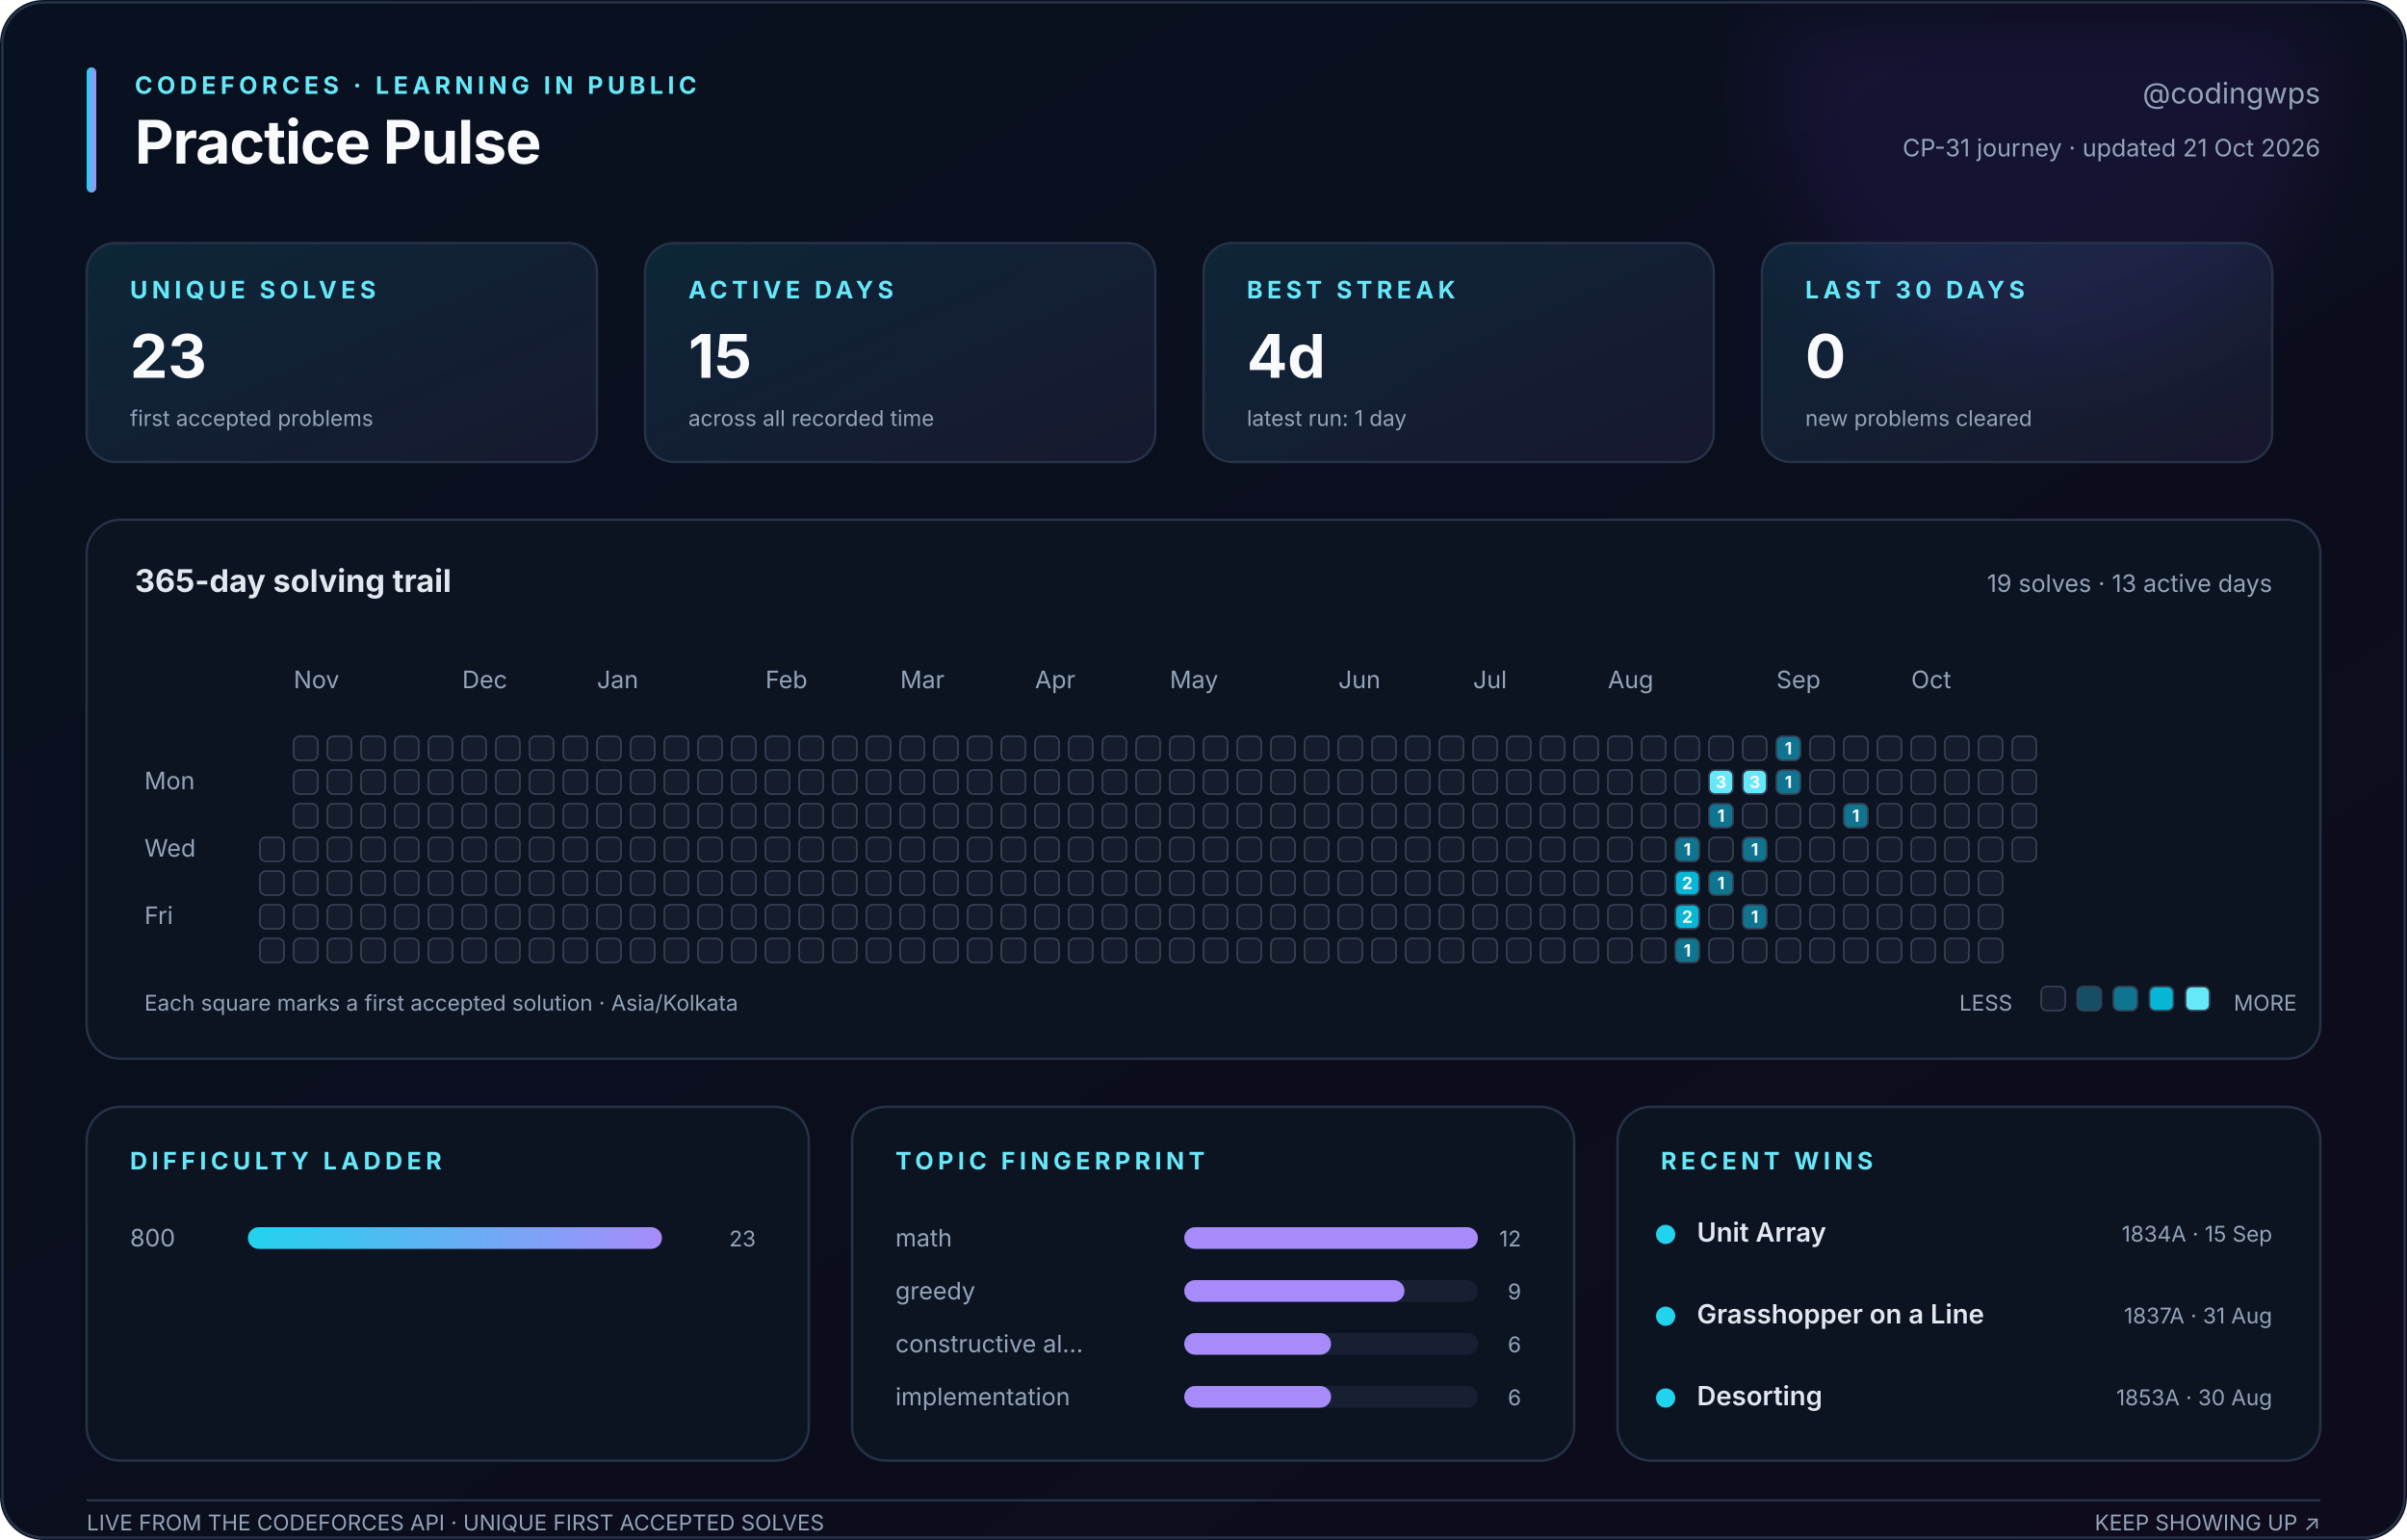
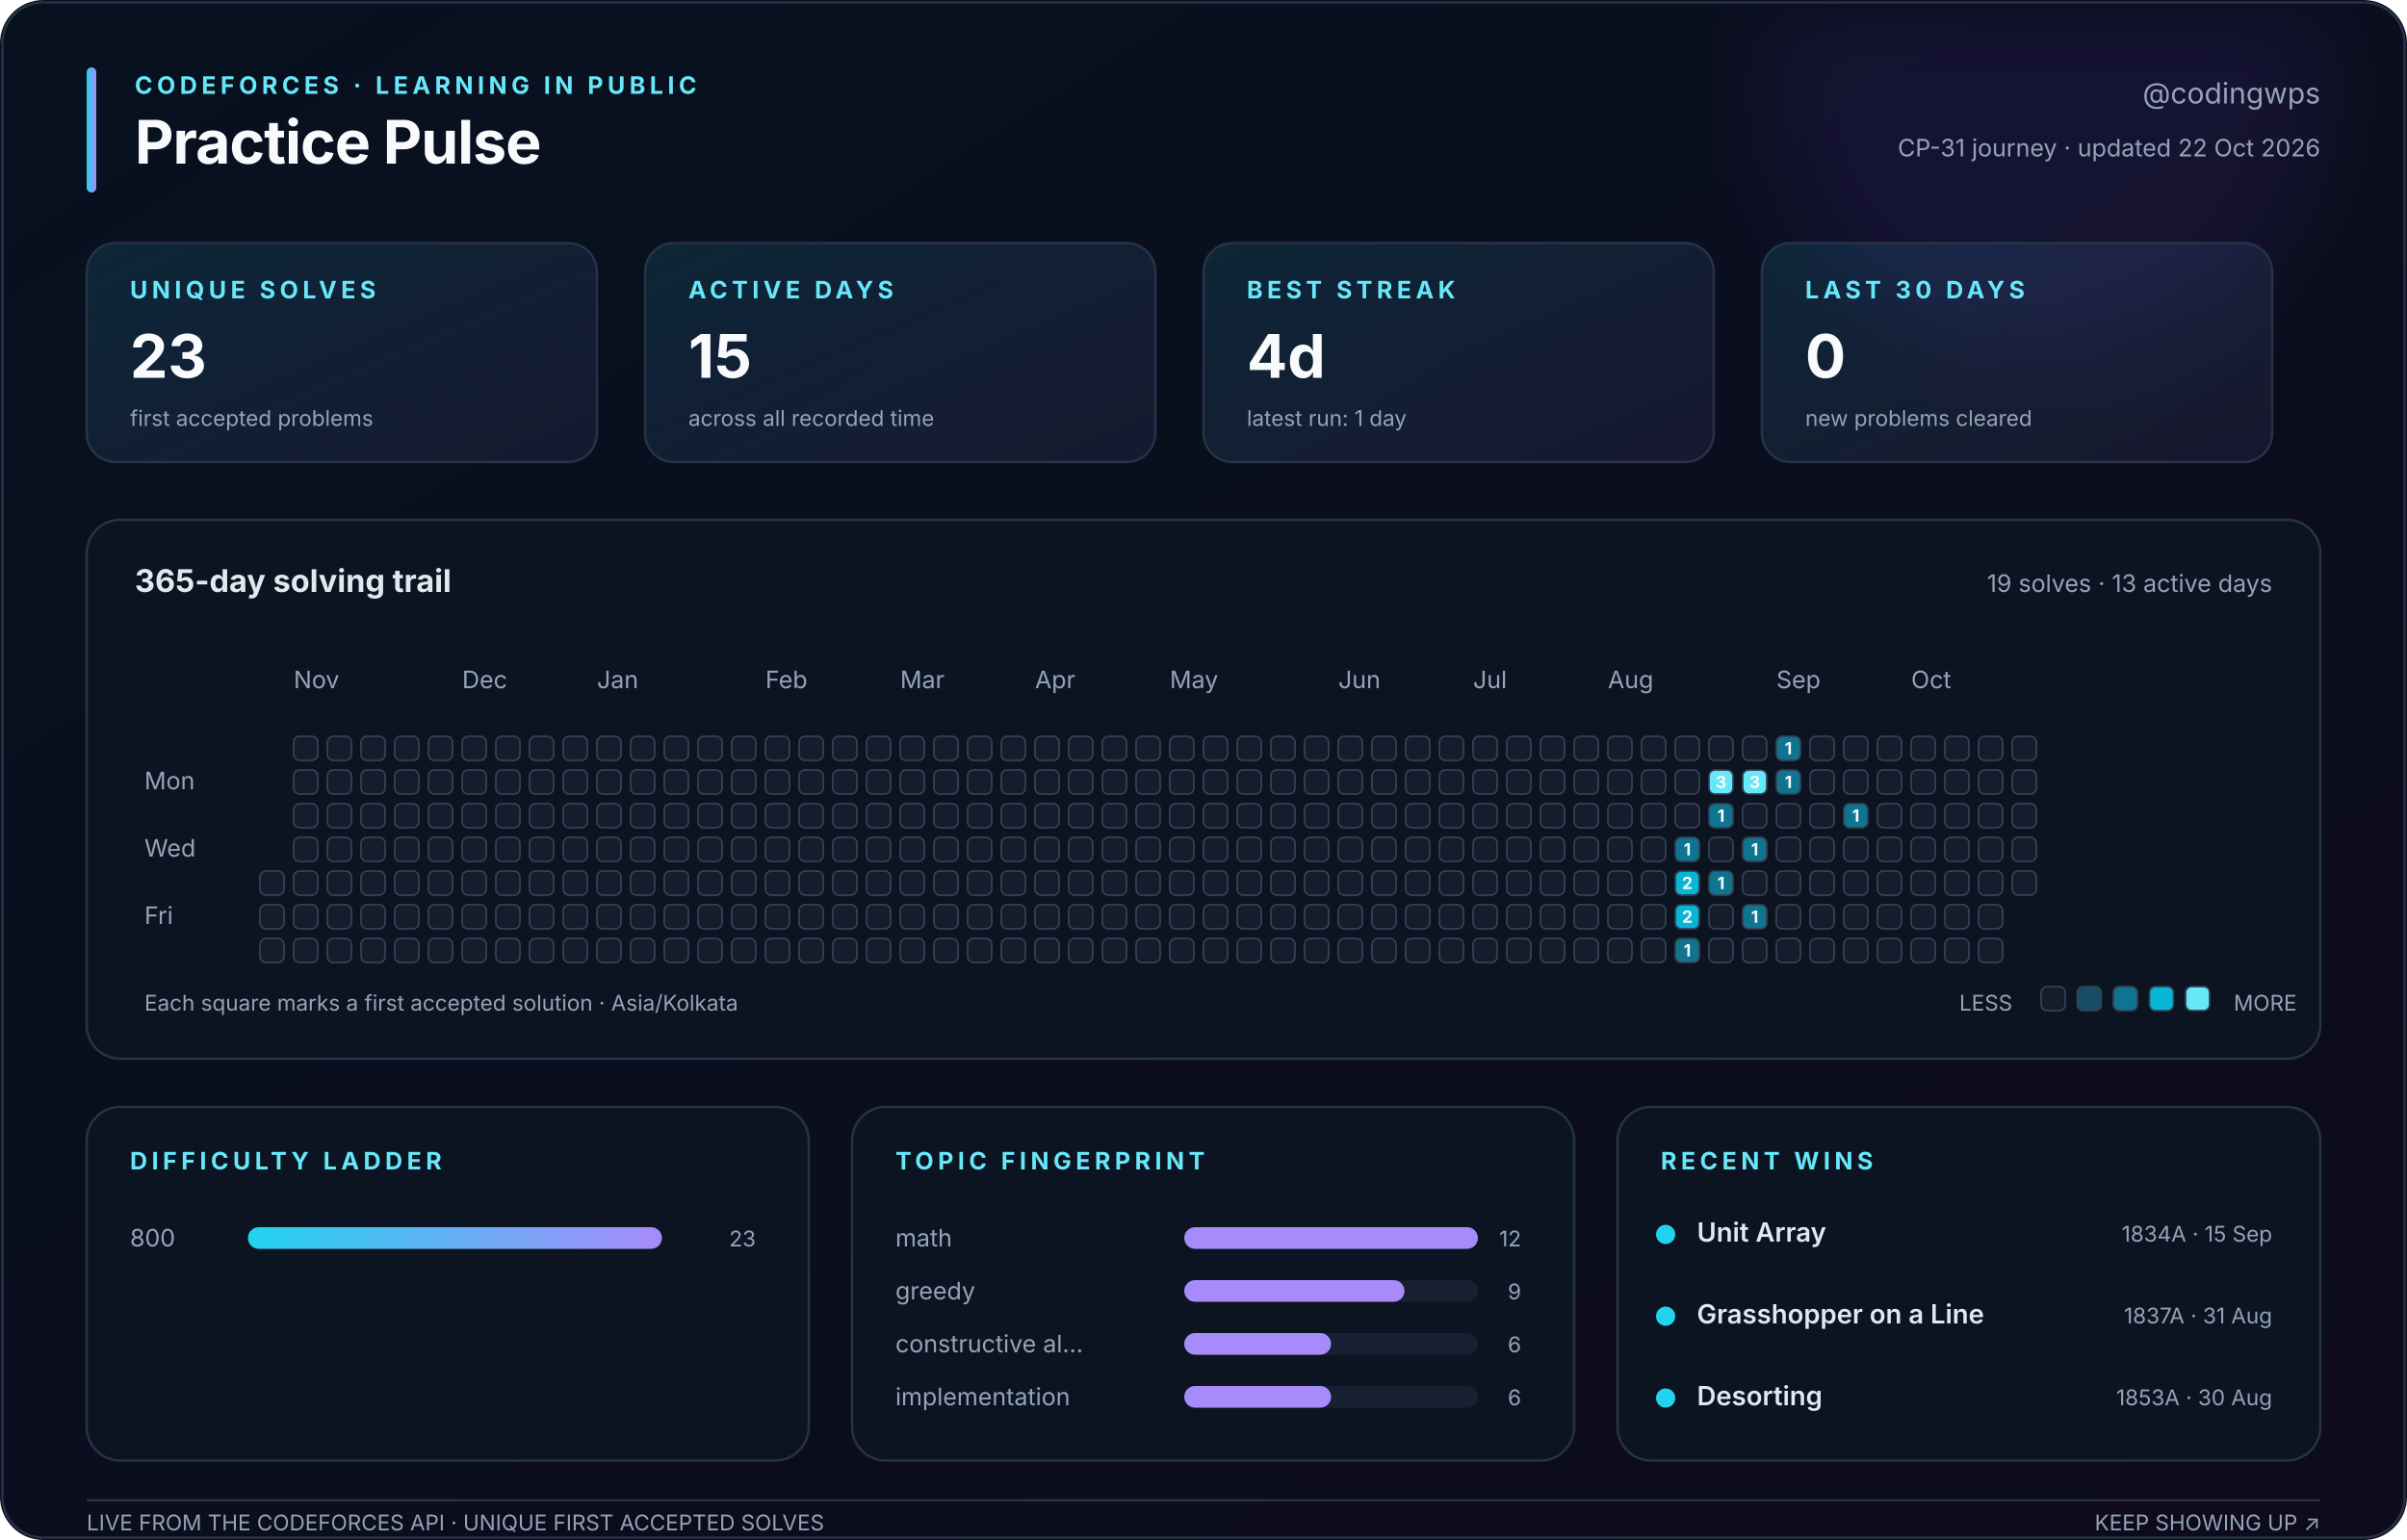
<svg xmlns="http://www.w3.org/2000/svg" width="1000" height="640" viewBox="0 0 1000 640" role="img" aria-labelledby="title description">
  <defs>
    <linearGradient id="canvas" x1="0" y1="0" x2="1" y2="1">
      <stop stop-color="#08111f" />
      <stop offset="1" stop-color="#0d0b1c" />
    </linearGradient>
    <linearGradient id="accent" x1="0" y1="0" x2="1" y2="0">
      <stop stop-color="#22d3ee" />
      <stop offset="1" stop-color="#a78bfa" />
    </linearGradient>
    <linearGradient id="soft" x1="0" y1="0" x2="1" y2="1">
      <stop stop-color="#22d3ee" stop-opacity=".12" />
      <stop offset="1" stop-color="#a78bfa" stop-opacity=".08" />
    </linearGradient>
    <filter id="glow">
      <feGaussianBlur stdDeviation="18" />
    </filter>
  </defs>
  <style>
    text { font-family: Inter, ui-sans-serif, -apple-system, BlinkMacSystemFont, 'Segoe UI', sans-serif; fill: #94a3b8; }
    .title { fill: #f8fafc; font-size: 25px; font-weight: 750; letter-spacing: -.4px; }
    .eyebrow { fill: #67e8f9; font-size: 10px; font-weight: 700; letter-spacing: 1.8px; }
    .subtitle { font-size: 12px; } .label { font-size: 10px; } .tiny { font-size: 9px; }
    .value { fill: #f8fafc; font-size: 25px; font-weight: 750; }
    .section { fill: #e2e8f0; font-size: 13px; font-weight: 650; }
    .strong { fill: #e2e8f0; font-size: 11px; font-weight: 600; }
    .panel { fill: #0c1422; stroke: #263247; stroke-width: 1; }
    .card { fill: url(#soft); stroke: #263247; stroke-width: 1; }
    .cell { stroke: #334155; stroke-width: .7; } .padding { fill: transparent; stroke: none; }
    .cell-count { fill: #f8fafc; font-size: 7px; font-weight: 750; pointer-events: none; }
  </style>
  <rect width="1000" height="640" rx="18" fill="url(#canvas)" />
  <circle cx="850" cy="35" r="115" fill="#7c3aed" opacity=".10" filter="url(#glow)" />
  <rect x="1" y="1" width="998" height="638" rx="17" fill="none" stroke="#263247" />
  <rect x="36" y="28" width="4" height="52" rx="2" fill="url(#accent)" />
  <text class="eyebrow" x="56" y="39">CODEFORCES · LEARNING IN PUBLIC</text>
  <text class="title" x="56" y="68">Practice Pulse</text>
  <text class="subtitle" x="964" y="43" text-anchor="end">@codingwps</text>
-   <text class="label" x="964" y="65" text-anchor="end">CP-31 journey · updated 21 Oct 2026</text>
+   <text class="label" x="964" y="65" text-anchor="end">CP-31 journey · updated 22 Oct 2026</text>
  <rect class="card" x="36" y="101" width="212" height="91" rx="12" />
  <text class="eyebrow" x="54" y="124">UNIQUE SOLVES</text>
  <text class="value" x="54" y="157">23</text>
  <text class="tiny" x="54" y="177">first accepted problems</text>
  <rect class="card" x="268" y="101" width="212" height="91" rx="12" />
  <text class="eyebrow" x="286" y="124">ACTIVE DAYS</text>
  <text class="value" x="286" y="157">15</text>
  <text class="tiny" x="286" y="177">across all recorded time</text>
  <rect class="card" x="500" y="101" width="212" height="91" rx="12" />
  <text class="eyebrow" x="518" y="124">BEST STREAK</text>
  <text class="value" x="518" y="157">4d</text>
  <text class="tiny" x="518" y="177">latest run: 1 day</text>
  <rect class="card" x="732" y="101" width="212" height="91" rx="12" />
  <text class="eyebrow" x="750" y="124">LAST 30 DAYS</text>
  <text class="value" x="750" y="157">0</text>
  <text class="tiny" x="750" y="177">new problems cleared</text>
  <rect class="panel" x="36" y="216" width="928" height="224" rx="14" />
  <text class="section" x="56" y="246">365-day solving trail</text>
  <text class="label" x="944" y="246" text-anchor="end">19 solves · 13 active days</text>
  <text class="label" x="122" y="286">Nov</text>
  <text class="label" x="192" y="286">Dec</text>
  <text class="label" x="248" y="286">Jan</text>
  <text class="label" x="318" y="286">Feb</text>
  <text class="label" x="374" y="286">Mar</text>
  <text class="label" x="430" y="286">Apr</text>
  <text class="label" x="486" y="286">May</text>
  <text class="label" x="556" y="286">Jun</text>
  <text class="label" x="612" y="286">Jul</text>
  <text class="label" x="668" y="286">Aug</text>
  <text class="label" x="738" y="286">Sep</text>
  <text class="label" x="794" y="286">Oct</text>
  <text class="label" x="60" y="328">Mon</text>
  <text class="label" x="60" y="356">Wed</text>
  <text class="label" x="60" y="384">Fri</text>
  <rect class="padding" x="108" y="306" width="10" height="10" rx="2.5" fill="#151d2c" />
  <rect class="padding" x="108" y="320" width="10" height="10" rx="2.5" fill="#151d2c" />
  <rect class="padding" x="108" y="334" width="10" height="10" rx="2.5" fill="#151d2c" />
-   <rect class="cell" x="108" y="348" width="10" height="10" rx="2.5" fill="#151d2c" />
+   <rect class="padding" x="108" y="348" width="10" height="10" rx="2.5" fill="#151d2c" />
  <rect class="cell" x="108" y="362" width="10" height="10" rx="2.5" fill="#151d2c" />
  <rect class="cell" x="108" y="376" width="10" height="10" rx="2.5" fill="#151d2c" />
  <rect class="cell" x="108" y="390" width="10" height="10" rx="2.5" fill="#151d2c" />
  <rect class="cell" x="122" y="306" width="10" height="10" rx="2.5" fill="#151d2c" />
  <rect class="cell" x="122" y="320" width="10" height="10" rx="2.5" fill="#151d2c" />
  <rect class="cell" x="122" y="334" width="10" height="10" rx="2.5" fill="#151d2c" />
  <rect class="cell" x="122" y="348" width="10" height="10" rx="2.5" fill="#151d2c" />
  <rect class="cell" x="122" y="362" width="10" height="10" rx="2.5" fill="#151d2c" />
  <rect class="cell" x="122" y="376" width="10" height="10" rx="2.5" fill="#151d2c" />
  <rect class="cell" x="122" y="390" width="10" height="10" rx="2.5" fill="#151d2c" />
  <rect class="cell" x="136" y="306" width="10" height="10" rx="2.5" fill="#151d2c" />
  <rect class="cell" x="136" y="320" width="10" height="10" rx="2.5" fill="#151d2c" />
  <rect class="cell" x="136" y="334" width="10" height="10" rx="2.5" fill="#151d2c" />
  <rect class="cell" x="136" y="348" width="10" height="10" rx="2.5" fill="#151d2c" />
  <rect class="cell" x="136" y="362" width="10" height="10" rx="2.5" fill="#151d2c" />
  <rect class="cell" x="136" y="376" width="10" height="10" rx="2.5" fill="#151d2c" />
  <rect class="cell" x="136" y="390" width="10" height="10" rx="2.5" fill="#151d2c" />
  <rect class="cell" x="150" y="306" width="10" height="10" rx="2.5" fill="#151d2c" />
  <rect class="cell" x="150" y="320" width="10" height="10" rx="2.5" fill="#151d2c" />
  <rect class="cell" x="150" y="334" width="10" height="10" rx="2.5" fill="#151d2c" />
  <rect class="cell" x="150" y="348" width="10" height="10" rx="2.5" fill="#151d2c" />
  <rect class="cell" x="150" y="362" width="10" height="10" rx="2.5" fill="#151d2c" />
  <rect class="cell" x="150" y="376" width="10" height="10" rx="2.5" fill="#151d2c" />
  <rect class="cell" x="150" y="390" width="10" height="10" rx="2.5" fill="#151d2c" />
  <rect class="cell" x="164" y="306" width="10" height="10" rx="2.5" fill="#151d2c" />
  <rect class="cell" x="164" y="320" width="10" height="10" rx="2.5" fill="#151d2c" />
  <rect class="cell" x="164" y="334" width="10" height="10" rx="2.5" fill="#151d2c" />
  <rect class="cell" x="164" y="348" width="10" height="10" rx="2.5" fill="#151d2c" />
  <rect class="cell" x="164" y="362" width="10" height="10" rx="2.5" fill="#151d2c" />
  <rect class="cell" x="164" y="376" width="10" height="10" rx="2.5" fill="#151d2c" />
  <rect class="cell" x="164" y="390" width="10" height="10" rx="2.5" fill="#151d2c" />
  <rect class="cell" x="178" y="306" width="10" height="10" rx="2.5" fill="#151d2c" />
  <rect class="cell" x="178" y="320" width="10" height="10" rx="2.5" fill="#151d2c" />
  <rect class="cell" x="178" y="334" width="10" height="10" rx="2.5" fill="#151d2c" />
  <rect class="cell" x="178" y="348" width="10" height="10" rx="2.5" fill="#151d2c" />
  <rect class="cell" x="178" y="362" width="10" height="10" rx="2.5" fill="#151d2c" />
  <rect class="cell" x="178" y="376" width="10" height="10" rx="2.5" fill="#151d2c" />
  <rect class="cell" x="178" y="390" width="10" height="10" rx="2.5" fill="#151d2c" />
  <rect class="cell" x="192" y="306" width="10" height="10" rx="2.5" fill="#151d2c" />
  <rect class="cell" x="192" y="320" width="10" height="10" rx="2.5" fill="#151d2c" />
  <rect class="cell" x="192" y="334" width="10" height="10" rx="2.5" fill="#151d2c" />
  <rect class="cell" x="192" y="348" width="10" height="10" rx="2.5" fill="#151d2c" />
  <rect class="cell" x="192" y="362" width="10" height="10" rx="2.5" fill="#151d2c" />
  <rect class="cell" x="192" y="376" width="10" height="10" rx="2.5" fill="#151d2c" />
  <rect class="cell" x="192" y="390" width="10" height="10" rx="2.5" fill="#151d2c" />
  <rect class="cell" x="206" y="306" width="10" height="10" rx="2.5" fill="#151d2c" />
  <rect class="cell" x="206" y="320" width="10" height="10" rx="2.5" fill="#151d2c" />
  <rect class="cell" x="206" y="334" width="10" height="10" rx="2.5" fill="#151d2c" />
  <rect class="cell" x="206" y="348" width="10" height="10" rx="2.5" fill="#151d2c" />
  <rect class="cell" x="206" y="362" width="10" height="10" rx="2.5" fill="#151d2c" />
  <rect class="cell" x="206" y="376" width="10" height="10" rx="2.5" fill="#151d2c" />
  <rect class="cell" x="206" y="390" width="10" height="10" rx="2.5" fill="#151d2c" />
  <rect class="cell" x="220" y="306" width="10" height="10" rx="2.5" fill="#151d2c" />
  <rect class="cell" x="220" y="320" width="10" height="10" rx="2.5" fill="#151d2c" />
  <rect class="cell" x="220" y="334" width="10" height="10" rx="2.5" fill="#151d2c" />
  <rect class="cell" x="220" y="348" width="10" height="10" rx="2.5" fill="#151d2c" />
  <rect class="cell" x="220" y="362" width="10" height="10" rx="2.5" fill="#151d2c" />
  <rect class="cell" x="220" y="376" width="10" height="10" rx="2.5" fill="#151d2c" />
  <rect class="cell" x="220" y="390" width="10" height="10" rx="2.5" fill="#151d2c" />
  <rect class="cell" x="234" y="306" width="10" height="10" rx="2.5" fill="#151d2c" />
  <rect class="cell" x="234" y="320" width="10" height="10" rx="2.5" fill="#151d2c" />
  <rect class="cell" x="234" y="334" width="10" height="10" rx="2.5" fill="#151d2c" />
  <rect class="cell" x="234" y="348" width="10" height="10" rx="2.5" fill="#151d2c" />
  <rect class="cell" x="234" y="362" width="10" height="10" rx="2.5" fill="#151d2c" />
  <rect class="cell" x="234" y="376" width="10" height="10" rx="2.5" fill="#151d2c" />
  <rect class="cell" x="234" y="390" width="10" height="10" rx="2.5" fill="#151d2c" />
  <rect class="cell" x="248" y="306" width="10" height="10" rx="2.5" fill="#151d2c" />
  <rect class="cell" x="248" y="320" width="10" height="10" rx="2.5" fill="#151d2c" />
  <rect class="cell" x="248" y="334" width="10" height="10" rx="2.5" fill="#151d2c" />
  <rect class="cell" x="248" y="348" width="10" height="10" rx="2.5" fill="#151d2c" />
  <rect class="cell" x="248" y="362" width="10" height="10" rx="2.5" fill="#151d2c" />
  <rect class="cell" x="248" y="376" width="10" height="10" rx="2.5" fill="#151d2c" />
  <rect class="cell" x="248" y="390" width="10" height="10" rx="2.5" fill="#151d2c" />
  <rect class="cell" x="262" y="306" width="10" height="10" rx="2.5" fill="#151d2c" />
  <rect class="cell" x="262" y="320" width="10" height="10" rx="2.5" fill="#151d2c" />
  <rect class="cell" x="262" y="334" width="10" height="10" rx="2.5" fill="#151d2c" />
  <rect class="cell" x="262" y="348" width="10" height="10" rx="2.5" fill="#151d2c" />
  <rect class="cell" x="262" y="362" width="10" height="10" rx="2.5" fill="#151d2c" />
  <rect class="cell" x="262" y="376" width="10" height="10" rx="2.5" fill="#151d2c" />
  <rect class="cell" x="262" y="390" width="10" height="10" rx="2.5" fill="#151d2c" />
  <rect class="cell" x="276" y="306" width="10" height="10" rx="2.5" fill="#151d2c" />
  <rect class="cell" x="276" y="320" width="10" height="10" rx="2.5" fill="#151d2c" />
  <rect class="cell" x="276" y="334" width="10" height="10" rx="2.5" fill="#151d2c" />
  <rect class="cell" x="276" y="348" width="10" height="10" rx="2.5" fill="#151d2c" />
  <rect class="cell" x="276" y="362" width="10" height="10" rx="2.5" fill="#151d2c" />
  <rect class="cell" x="276" y="376" width="10" height="10" rx="2.5" fill="#151d2c" />
  <rect class="cell" x="276" y="390" width="10" height="10" rx="2.5" fill="#151d2c" />
  <rect class="cell" x="290" y="306" width="10" height="10" rx="2.5" fill="#151d2c" />
  <rect class="cell" x="290" y="320" width="10" height="10" rx="2.5" fill="#151d2c" />
  <rect class="cell" x="290" y="334" width="10" height="10" rx="2.5" fill="#151d2c" />
  <rect class="cell" x="290" y="348" width="10" height="10" rx="2.5" fill="#151d2c" />
  <rect class="cell" x="290" y="362" width="10" height="10" rx="2.5" fill="#151d2c" />
  <rect class="cell" x="290" y="376" width="10" height="10" rx="2.5" fill="#151d2c" />
  <rect class="cell" x="290" y="390" width="10" height="10" rx="2.5" fill="#151d2c" />
  <rect class="cell" x="304" y="306" width="10" height="10" rx="2.5" fill="#151d2c" />
  <rect class="cell" x="304" y="320" width="10" height="10" rx="2.5" fill="#151d2c" />
  <rect class="cell" x="304" y="334" width="10" height="10" rx="2.5" fill="#151d2c" />
  <rect class="cell" x="304" y="348" width="10" height="10" rx="2.5" fill="#151d2c" />
  <rect class="cell" x="304" y="362" width="10" height="10" rx="2.5" fill="#151d2c" />
  <rect class="cell" x="304" y="376" width="10" height="10" rx="2.5" fill="#151d2c" />
  <rect class="cell" x="304" y="390" width="10" height="10" rx="2.5" fill="#151d2c" />
  <rect class="cell" x="318" y="306" width="10" height="10" rx="2.5" fill="#151d2c" />
  <rect class="cell" x="318" y="320" width="10" height="10" rx="2.5" fill="#151d2c" />
  <rect class="cell" x="318" y="334" width="10" height="10" rx="2.5" fill="#151d2c" />
  <rect class="cell" x="318" y="348" width="10" height="10" rx="2.5" fill="#151d2c" />
  <rect class="cell" x="318" y="362" width="10" height="10" rx="2.5" fill="#151d2c" />
  <rect class="cell" x="318" y="376" width="10" height="10" rx="2.5" fill="#151d2c" />
  <rect class="cell" x="318" y="390" width="10" height="10" rx="2.5" fill="#151d2c" />
  <rect class="cell" x="332" y="306" width="10" height="10" rx="2.5" fill="#151d2c" />
  <rect class="cell" x="332" y="320" width="10" height="10" rx="2.5" fill="#151d2c" />
  <rect class="cell" x="332" y="334" width="10" height="10" rx="2.5" fill="#151d2c" />
  <rect class="cell" x="332" y="348" width="10" height="10" rx="2.5" fill="#151d2c" />
  <rect class="cell" x="332" y="362" width="10" height="10" rx="2.5" fill="#151d2c" />
  <rect class="cell" x="332" y="376" width="10" height="10" rx="2.5" fill="#151d2c" />
  <rect class="cell" x="332" y="390" width="10" height="10" rx="2.5" fill="#151d2c" />
  <rect class="cell" x="346" y="306" width="10" height="10" rx="2.5" fill="#151d2c" />
  <rect class="cell" x="346" y="320" width="10" height="10" rx="2.5" fill="#151d2c" />
  <rect class="cell" x="346" y="334" width="10" height="10" rx="2.5" fill="#151d2c" />
  <rect class="cell" x="346" y="348" width="10" height="10" rx="2.5" fill="#151d2c" />
  <rect class="cell" x="346" y="362" width="10" height="10" rx="2.5" fill="#151d2c" />
  <rect class="cell" x="346" y="376" width="10" height="10" rx="2.5" fill="#151d2c" />
  <rect class="cell" x="346" y="390" width="10" height="10" rx="2.5" fill="#151d2c" />
  <rect class="cell" x="360" y="306" width="10" height="10" rx="2.5" fill="#151d2c" />
  <rect class="cell" x="360" y="320" width="10" height="10" rx="2.5" fill="#151d2c" />
  <rect class="cell" x="360" y="334" width="10" height="10" rx="2.5" fill="#151d2c" />
  <rect class="cell" x="360" y="348" width="10" height="10" rx="2.5" fill="#151d2c" />
  <rect class="cell" x="360" y="362" width="10" height="10" rx="2.5" fill="#151d2c" />
  <rect class="cell" x="360" y="376" width="10" height="10" rx="2.5" fill="#151d2c" />
  <rect class="cell" x="360" y="390" width="10" height="10" rx="2.5" fill="#151d2c" />
  <rect class="cell" x="374" y="306" width="10" height="10" rx="2.5" fill="#151d2c" />
  <rect class="cell" x="374" y="320" width="10" height="10" rx="2.5" fill="#151d2c" />
  <rect class="cell" x="374" y="334" width="10" height="10" rx="2.5" fill="#151d2c" />
  <rect class="cell" x="374" y="348" width="10" height="10" rx="2.5" fill="#151d2c" />
  <rect class="cell" x="374" y="362" width="10" height="10" rx="2.5" fill="#151d2c" />
  <rect class="cell" x="374" y="376" width="10" height="10" rx="2.5" fill="#151d2c" />
  <rect class="cell" x="374" y="390" width="10" height="10" rx="2.5" fill="#151d2c" />
  <rect class="cell" x="388" y="306" width="10" height="10" rx="2.5" fill="#151d2c" />
  <rect class="cell" x="388" y="320" width="10" height="10" rx="2.5" fill="#151d2c" />
  <rect class="cell" x="388" y="334" width="10" height="10" rx="2.5" fill="#151d2c" />
  <rect class="cell" x="388" y="348" width="10" height="10" rx="2.5" fill="#151d2c" />
  <rect class="cell" x="388" y="362" width="10" height="10" rx="2.5" fill="#151d2c" />
  <rect class="cell" x="388" y="376" width="10" height="10" rx="2.5" fill="#151d2c" />
  <rect class="cell" x="388" y="390" width="10" height="10" rx="2.5" fill="#151d2c" />
  <rect class="cell" x="402" y="306" width="10" height="10" rx="2.5" fill="#151d2c" />
  <rect class="cell" x="402" y="320" width="10" height="10" rx="2.5" fill="#151d2c" />
  <rect class="cell" x="402" y="334" width="10" height="10" rx="2.5" fill="#151d2c" />
  <rect class="cell" x="402" y="348" width="10" height="10" rx="2.5" fill="#151d2c" />
  <rect class="cell" x="402" y="362" width="10" height="10" rx="2.5" fill="#151d2c" />
  <rect class="cell" x="402" y="376" width="10" height="10" rx="2.5" fill="#151d2c" />
  <rect class="cell" x="402" y="390" width="10" height="10" rx="2.5" fill="#151d2c" />
  <rect class="cell" x="416" y="306" width="10" height="10" rx="2.5" fill="#151d2c" />
  <rect class="cell" x="416" y="320" width="10" height="10" rx="2.5" fill="#151d2c" />
  <rect class="cell" x="416" y="334" width="10" height="10" rx="2.5" fill="#151d2c" />
  <rect class="cell" x="416" y="348" width="10" height="10" rx="2.5" fill="#151d2c" />
  <rect class="cell" x="416" y="362" width="10" height="10" rx="2.5" fill="#151d2c" />
  <rect class="cell" x="416" y="376" width="10" height="10" rx="2.5" fill="#151d2c" />
  <rect class="cell" x="416" y="390" width="10" height="10" rx="2.5" fill="#151d2c" />
  <rect class="cell" x="430" y="306" width="10" height="10" rx="2.5" fill="#151d2c" />
  <rect class="cell" x="430" y="320" width="10" height="10" rx="2.5" fill="#151d2c" />
  <rect class="cell" x="430" y="334" width="10" height="10" rx="2.5" fill="#151d2c" />
  <rect class="cell" x="430" y="348" width="10" height="10" rx="2.5" fill="#151d2c" />
  <rect class="cell" x="430" y="362" width="10" height="10" rx="2.5" fill="#151d2c" />
  <rect class="cell" x="430" y="376" width="10" height="10" rx="2.5" fill="#151d2c" />
  <rect class="cell" x="430" y="390" width="10" height="10" rx="2.5" fill="#151d2c" />
  <rect class="cell" x="444" y="306" width="10" height="10" rx="2.5" fill="#151d2c" />
  <rect class="cell" x="444" y="320" width="10" height="10" rx="2.5" fill="#151d2c" />
  <rect class="cell" x="444" y="334" width="10" height="10" rx="2.5" fill="#151d2c" />
  <rect class="cell" x="444" y="348" width="10" height="10" rx="2.5" fill="#151d2c" />
  <rect class="cell" x="444" y="362" width="10" height="10" rx="2.5" fill="#151d2c" />
  <rect class="cell" x="444" y="376" width="10" height="10" rx="2.5" fill="#151d2c" />
  <rect class="cell" x="444" y="390" width="10" height="10" rx="2.5" fill="#151d2c" />
  <rect class="cell" x="458" y="306" width="10" height="10" rx="2.5" fill="#151d2c" />
  <rect class="cell" x="458" y="320" width="10" height="10" rx="2.5" fill="#151d2c" />
  <rect class="cell" x="458" y="334" width="10" height="10" rx="2.5" fill="#151d2c" />
  <rect class="cell" x="458" y="348" width="10" height="10" rx="2.5" fill="#151d2c" />
  <rect class="cell" x="458" y="362" width="10" height="10" rx="2.5" fill="#151d2c" />
  <rect class="cell" x="458" y="376" width="10" height="10" rx="2.5" fill="#151d2c" />
  <rect class="cell" x="458" y="390" width="10" height="10" rx="2.5" fill="#151d2c" />
  <rect class="cell" x="472" y="306" width="10" height="10" rx="2.5" fill="#151d2c" />
  <rect class="cell" x="472" y="320" width="10" height="10" rx="2.5" fill="#151d2c" />
  <rect class="cell" x="472" y="334" width="10" height="10" rx="2.5" fill="#151d2c" />
  <rect class="cell" x="472" y="348" width="10" height="10" rx="2.5" fill="#151d2c" />
  <rect class="cell" x="472" y="362" width="10" height="10" rx="2.5" fill="#151d2c" />
  <rect class="cell" x="472" y="376" width="10" height="10" rx="2.5" fill="#151d2c" />
  <rect class="cell" x="472" y="390" width="10" height="10" rx="2.5" fill="#151d2c" />
  <rect class="cell" x="486" y="306" width="10" height="10" rx="2.5" fill="#151d2c" />
  <rect class="cell" x="486" y="320" width="10" height="10" rx="2.5" fill="#151d2c" />
  <rect class="cell" x="486" y="334" width="10" height="10" rx="2.5" fill="#151d2c" />
  <rect class="cell" x="486" y="348" width="10" height="10" rx="2.5" fill="#151d2c" />
  <rect class="cell" x="486" y="362" width="10" height="10" rx="2.5" fill="#151d2c" />
  <rect class="cell" x="486" y="376" width="10" height="10" rx="2.5" fill="#151d2c" />
  <rect class="cell" x="486" y="390" width="10" height="10" rx="2.5" fill="#151d2c" />
  <rect class="cell" x="500" y="306" width="10" height="10" rx="2.5" fill="#151d2c" />
  <rect class="cell" x="500" y="320" width="10" height="10" rx="2.5" fill="#151d2c" />
  <rect class="cell" x="500" y="334" width="10" height="10" rx="2.5" fill="#151d2c" />
  <rect class="cell" x="500" y="348" width="10" height="10" rx="2.5" fill="#151d2c" />
  <rect class="cell" x="500" y="362" width="10" height="10" rx="2.5" fill="#151d2c" />
  <rect class="cell" x="500" y="376" width="10" height="10" rx="2.5" fill="#151d2c" />
  <rect class="cell" x="500" y="390" width="10" height="10" rx="2.5" fill="#151d2c" />
  <rect class="cell" x="514" y="306" width="10" height="10" rx="2.5" fill="#151d2c" />
  <rect class="cell" x="514" y="320" width="10" height="10" rx="2.5" fill="#151d2c" />
  <rect class="cell" x="514" y="334" width="10" height="10" rx="2.5" fill="#151d2c" />
  <rect class="cell" x="514" y="348" width="10" height="10" rx="2.5" fill="#151d2c" />
  <rect class="cell" x="514" y="362" width="10" height="10" rx="2.5" fill="#151d2c" />
  <rect class="cell" x="514" y="376" width="10" height="10" rx="2.5" fill="#151d2c" />
  <rect class="cell" x="514" y="390" width="10" height="10" rx="2.5" fill="#151d2c" />
  <rect class="cell" x="528" y="306" width="10" height="10" rx="2.5" fill="#151d2c" />
  <rect class="cell" x="528" y="320" width="10" height="10" rx="2.5" fill="#151d2c" />
  <rect class="cell" x="528" y="334" width="10" height="10" rx="2.5" fill="#151d2c" />
  <rect class="cell" x="528" y="348" width="10" height="10" rx="2.5" fill="#151d2c" />
  <rect class="cell" x="528" y="362" width="10" height="10" rx="2.5" fill="#151d2c" />
  <rect class="cell" x="528" y="376" width="10" height="10" rx="2.5" fill="#151d2c" />
  <rect class="cell" x="528" y="390" width="10" height="10" rx="2.5" fill="#151d2c" />
  <rect class="cell" x="542" y="306" width="10" height="10" rx="2.5" fill="#151d2c" />
  <rect class="cell" x="542" y="320" width="10" height="10" rx="2.5" fill="#151d2c" />
  <rect class="cell" x="542" y="334" width="10" height="10" rx="2.5" fill="#151d2c" />
  <rect class="cell" x="542" y="348" width="10" height="10" rx="2.5" fill="#151d2c" />
  <rect class="cell" x="542" y="362" width="10" height="10" rx="2.5" fill="#151d2c" />
  <rect class="cell" x="542" y="376" width="10" height="10" rx="2.5" fill="#151d2c" />
  <rect class="cell" x="542" y="390" width="10" height="10" rx="2.5" fill="#151d2c" />
  <rect class="cell" x="556" y="306" width="10" height="10" rx="2.5" fill="#151d2c" />
  <rect class="cell" x="556" y="320" width="10" height="10" rx="2.5" fill="#151d2c" />
  <rect class="cell" x="556" y="334" width="10" height="10" rx="2.5" fill="#151d2c" />
  <rect class="cell" x="556" y="348" width="10" height="10" rx="2.5" fill="#151d2c" />
  <rect class="cell" x="556" y="362" width="10" height="10" rx="2.5" fill="#151d2c" />
  <rect class="cell" x="556" y="376" width="10" height="10" rx="2.5" fill="#151d2c" />
  <rect class="cell" x="556" y="390" width="10" height="10" rx="2.5" fill="#151d2c" />
  <rect class="cell" x="570" y="306" width="10" height="10" rx="2.5" fill="#151d2c" />
  <rect class="cell" x="570" y="320" width="10" height="10" rx="2.5" fill="#151d2c" />
  <rect class="cell" x="570" y="334" width="10" height="10" rx="2.5" fill="#151d2c" />
  <rect class="cell" x="570" y="348" width="10" height="10" rx="2.5" fill="#151d2c" />
  <rect class="cell" x="570" y="362" width="10" height="10" rx="2.5" fill="#151d2c" />
  <rect class="cell" x="570" y="376" width="10" height="10" rx="2.5" fill="#151d2c" />
  <rect class="cell" x="570" y="390" width="10" height="10" rx="2.5" fill="#151d2c" />
  <rect class="cell" x="584" y="306" width="10" height="10" rx="2.5" fill="#151d2c" />
  <rect class="cell" x="584" y="320" width="10" height="10" rx="2.5" fill="#151d2c" />
  <rect class="cell" x="584" y="334" width="10" height="10" rx="2.5" fill="#151d2c" />
  <rect class="cell" x="584" y="348" width="10" height="10" rx="2.5" fill="#151d2c" />
  <rect class="cell" x="584" y="362" width="10" height="10" rx="2.5" fill="#151d2c" />
  <rect class="cell" x="584" y="376" width="10" height="10" rx="2.5" fill="#151d2c" />
  <rect class="cell" x="584" y="390" width="10" height="10" rx="2.5" fill="#151d2c" />
  <rect class="cell" x="598" y="306" width="10" height="10" rx="2.5" fill="#151d2c" />
  <rect class="cell" x="598" y="320" width="10" height="10" rx="2.5" fill="#151d2c" />
  <rect class="cell" x="598" y="334" width="10" height="10" rx="2.5" fill="#151d2c" />
  <rect class="cell" x="598" y="348" width="10" height="10" rx="2.5" fill="#151d2c" />
  <rect class="cell" x="598" y="362" width="10" height="10" rx="2.5" fill="#151d2c" />
  <rect class="cell" x="598" y="376" width="10" height="10" rx="2.5" fill="#151d2c" />
  <rect class="cell" x="598" y="390" width="10" height="10" rx="2.5" fill="#151d2c" />
  <rect class="cell" x="612" y="306" width="10" height="10" rx="2.5" fill="#151d2c" />
  <rect class="cell" x="612" y="320" width="10" height="10" rx="2.5" fill="#151d2c" />
  <rect class="cell" x="612" y="334" width="10" height="10" rx="2.5" fill="#151d2c" />
  <rect class="cell" x="612" y="348" width="10" height="10" rx="2.5" fill="#151d2c" />
  <rect class="cell" x="612" y="362" width="10" height="10" rx="2.5" fill="#151d2c" />
  <rect class="cell" x="612" y="376" width="10" height="10" rx="2.5" fill="#151d2c" />
  <rect class="cell" x="612" y="390" width="10" height="10" rx="2.5" fill="#151d2c" />
  <rect class="cell" x="626" y="306" width="10" height="10" rx="2.5" fill="#151d2c" />
  <rect class="cell" x="626" y="320" width="10" height="10" rx="2.5" fill="#151d2c" />
  <rect class="cell" x="626" y="334" width="10" height="10" rx="2.5" fill="#151d2c" />
  <rect class="cell" x="626" y="348" width="10" height="10" rx="2.5" fill="#151d2c" />
  <rect class="cell" x="626" y="362" width="10" height="10" rx="2.5" fill="#151d2c" />
  <rect class="cell" x="626" y="376" width="10" height="10" rx="2.5" fill="#151d2c" />
  <rect class="cell" x="626" y="390" width="10" height="10" rx="2.5" fill="#151d2c" />
  <rect class="cell" x="640" y="306" width="10" height="10" rx="2.5" fill="#151d2c" />
  <rect class="cell" x="640" y="320" width="10" height="10" rx="2.5" fill="#151d2c" />
  <rect class="cell" x="640" y="334" width="10" height="10" rx="2.5" fill="#151d2c" />
  <rect class="cell" x="640" y="348" width="10" height="10" rx="2.5" fill="#151d2c" />
  <rect class="cell" x="640" y="362" width="10" height="10" rx="2.5" fill="#151d2c" />
  <rect class="cell" x="640" y="376" width="10" height="10" rx="2.5" fill="#151d2c" />
  <rect class="cell" x="640" y="390" width="10" height="10" rx="2.5" fill="#151d2c" />
  <rect class="cell" x="654" y="306" width="10" height="10" rx="2.5" fill="#151d2c" />
  <rect class="cell" x="654" y="320" width="10" height="10" rx="2.5" fill="#151d2c" />
  <rect class="cell" x="654" y="334" width="10" height="10" rx="2.5" fill="#151d2c" />
  <rect class="cell" x="654" y="348" width="10" height="10" rx="2.5" fill="#151d2c" />
  <rect class="cell" x="654" y="362" width="10" height="10" rx="2.5" fill="#151d2c" />
  <rect class="cell" x="654" y="376" width="10" height="10" rx="2.5" fill="#151d2c" />
  <rect class="cell" x="654" y="390" width="10" height="10" rx="2.5" fill="#151d2c" />
  <rect class="cell" x="668" y="306" width="10" height="10" rx="2.5" fill="#151d2c" />
  <rect class="cell" x="668" y="320" width="10" height="10" rx="2.5" fill="#151d2c" />
  <rect class="cell" x="668" y="334" width="10" height="10" rx="2.5" fill="#151d2c" />
  <rect class="cell" x="668" y="348" width="10" height="10" rx="2.5" fill="#151d2c" />
  <rect class="cell" x="668" y="362" width="10" height="10" rx="2.5" fill="#151d2c" />
  <rect class="cell" x="668" y="376" width="10" height="10" rx="2.5" fill="#151d2c" />
  <rect class="cell" x="668" y="390" width="10" height="10" rx="2.5" fill="#151d2c" />
  <rect class="cell" x="682" y="306" width="10" height="10" rx="2.5" fill="#151d2c" />
  <rect class="cell" x="682" y="320" width="10" height="10" rx="2.5" fill="#151d2c" />
  <rect class="cell" x="682" y="334" width="10" height="10" rx="2.5" fill="#151d2c" />
  <rect class="cell" x="682" y="348" width="10" height="10" rx="2.5" fill="#151d2c" />
  <rect class="cell" x="682" y="362" width="10" height="10" rx="2.5" fill="#151d2c" />
  <rect class="cell" x="682" y="376" width="10" height="10" rx="2.5" fill="#151d2c" />
  <rect class="cell" x="682" y="390" width="10" height="10" rx="2.5" fill="#151d2c" />
  <rect class="cell" x="696" y="306" width="10" height="10" rx="2.5" fill="#151d2c" />
  <rect class="cell" x="696" y="320" width="10" height="10" rx="2.5" fill="#151d2c" />
  <rect class="cell" x="696" y="334" width="10" height="10" rx="2.5" fill="#151d2c" />
  <rect class="cell" x="696" y="348" width="10" height="10" rx="2.5" fill="#0e7490" />
  <text class="cell-count" x="701" y="355.5" text-anchor="middle">1</text>
  <rect class="cell" x="696" y="362" width="10" height="10" rx="2.5" fill="#06b6d4" />
  <text class="cell-count" x="701" y="369.5" text-anchor="middle">2</text>
  <rect class="cell" x="696" y="376" width="10" height="10" rx="2.5" fill="#06b6d4" />
  <text class="cell-count" x="701" y="383.5" text-anchor="middle">2</text>
  <rect class="cell" x="696" y="390" width="10" height="10" rx="2.5" fill="#0e7490" />
  <text class="cell-count" x="701" y="397.5" text-anchor="middle">1</text>
  <rect class="cell" x="710" y="306" width="10" height="10" rx="2.5" fill="#151d2c" />
  <rect class="cell" x="710" y="320" width="10" height="10" rx="2.5" fill="#67e8f9" />
  <text class="cell-count" x="715" y="327.5" text-anchor="middle">3</text>
  <rect class="cell" x="710" y="334" width="10" height="10" rx="2.5" fill="#0e7490" />
  <text class="cell-count" x="715" y="341.5" text-anchor="middle">1</text>
  <rect class="cell" x="710" y="348" width="10" height="10" rx="2.5" fill="#151d2c" />
  <rect class="cell" x="710" y="362" width="10" height="10" rx="2.5" fill="#0e7490" />
  <text class="cell-count" x="715" y="369.5" text-anchor="middle">1</text>
  <rect class="cell" x="710" y="376" width="10" height="10" rx="2.5" fill="#151d2c" />
  <rect class="cell" x="710" y="390" width="10" height="10" rx="2.5" fill="#151d2c" />
  <rect class="cell" x="724" y="306" width="10" height="10" rx="2.5" fill="#151d2c" />
  <rect class="cell" x="724" y="320" width="10" height="10" rx="2.5" fill="#67e8f9" />
  <text class="cell-count" x="729" y="327.5" text-anchor="middle">3</text>
  <rect class="cell" x="724" y="334" width="10" height="10" rx="2.5" fill="#151d2c" />
  <rect class="cell" x="724" y="348" width="10" height="10" rx="2.5" fill="#0e7490" />
  <text class="cell-count" x="729" y="355.5" text-anchor="middle">1</text>
  <rect class="cell" x="724" y="362" width="10" height="10" rx="2.5" fill="#151d2c" />
  <rect class="cell" x="724" y="376" width="10" height="10" rx="2.5" fill="#0e7490" />
  <text class="cell-count" x="729" y="383.5" text-anchor="middle">1</text>
  <rect class="cell" x="724" y="390" width="10" height="10" rx="2.5" fill="#151d2c" />
  <rect class="cell" x="738" y="306" width="10" height="10" rx="2.5" fill="#0e7490" />
  <text class="cell-count" x="743" y="313.5" text-anchor="middle">1</text>
  <rect class="cell" x="738" y="320" width="10" height="10" rx="2.5" fill="#0e7490" />
  <text class="cell-count" x="743" y="327.5" text-anchor="middle">1</text>
  <rect class="cell" x="738" y="334" width="10" height="10" rx="2.5" fill="#151d2c" />
  <rect class="cell" x="738" y="348" width="10" height="10" rx="2.5" fill="#151d2c" />
  <rect class="cell" x="738" y="362" width="10" height="10" rx="2.5" fill="#151d2c" />
  <rect class="cell" x="738" y="376" width="10" height="10" rx="2.5" fill="#151d2c" />
  <rect class="cell" x="738" y="390" width="10" height="10" rx="2.5" fill="#151d2c" />
  <rect class="cell" x="752" y="306" width="10" height="10" rx="2.5" fill="#151d2c" />
  <rect class="cell" x="752" y="320" width="10" height="10" rx="2.5" fill="#151d2c" />
  <rect class="cell" x="752" y="334" width="10" height="10" rx="2.5" fill="#151d2c" />
  <rect class="cell" x="752" y="348" width="10" height="10" rx="2.5" fill="#151d2c" />
  <rect class="cell" x="752" y="362" width="10" height="10" rx="2.5" fill="#151d2c" />
  <rect class="cell" x="752" y="376" width="10" height="10" rx="2.5" fill="#151d2c" />
  <rect class="cell" x="752" y="390" width="10" height="10" rx="2.5" fill="#151d2c" />
  <rect class="cell" x="766" y="306" width="10" height="10" rx="2.5" fill="#151d2c" />
  <rect class="cell" x="766" y="320" width="10" height="10" rx="2.5" fill="#151d2c" />
  <rect class="cell" x="766" y="334" width="10" height="10" rx="2.5" fill="#0e7490" />
  <text class="cell-count" x="771" y="341.5" text-anchor="middle">1</text>
  <rect class="cell" x="766" y="348" width="10" height="10" rx="2.5" fill="#151d2c" />
  <rect class="cell" x="766" y="362" width="10" height="10" rx="2.5" fill="#151d2c" />
  <rect class="cell" x="766" y="376" width="10" height="10" rx="2.5" fill="#151d2c" />
  <rect class="cell" x="766" y="390" width="10" height="10" rx="2.5" fill="#151d2c" />
  <rect class="cell" x="780" y="306" width="10" height="10" rx="2.5" fill="#151d2c" />
  <rect class="cell" x="780" y="320" width="10" height="10" rx="2.5" fill="#151d2c" />
  <rect class="cell" x="780" y="334" width="10" height="10" rx="2.5" fill="#151d2c" />
  <rect class="cell" x="780" y="348" width="10" height="10" rx="2.5" fill="#151d2c" />
  <rect class="cell" x="780" y="362" width="10" height="10" rx="2.5" fill="#151d2c" />
  <rect class="cell" x="780" y="376" width="10" height="10" rx="2.5" fill="#151d2c" />
  <rect class="cell" x="780" y="390" width="10" height="10" rx="2.5" fill="#151d2c" />
  <rect class="cell" x="794" y="306" width="10" height="10" rx="2.5" fill="#151d2c" />
  <rect class="cell" x="794" y="320" width="10" height="10" rx="2.5" fill="#151d2c" />
  <rect class="cell" x="794" y="334" width="10" height="10" rx="2.5" fill="#151d2c" />
  <rect class="cell" x="794" y="348" width="10" height="10" rx="2.5" fill="#151d2c" />
  <rect class="cell" x="794" y="362" width="10" height="10" rx="2.5" fill="#151d2c" />
  <rect class="cell" x="794" y="376" width="10" height="10" rx="2.5" fill="#151d2c" />
  <rect class="cell" x="794" y="390" width="10" height="10" rx="2.5" fill="#151d2c" />
  <rect class="cell" x="808" y="306" width="10" height="10" rx="2.5" fill="#151d2c" />
  <rect class="cell" x="808" y="320" width="10" height="10" rx="2.5" fill="#151d2c" />
  <rect class="cell" x="808" y="334" width="10" height="10" rx="2.5" fill="#151d2c" />
  <rect class="cell" x="808" y="348" width="10" height="10" rx="2.5" fill="#151d2c" />
  <rect class="cell" x="808" y="362" width="10" height="10" rx="2.5" fill="#151d2c" />
  <rect class="cell" x="808" y="376" width="10" height="10" rx="2.5" fill="#151d2c" />
  <rect class="cell" x="808" y="390" width="10" height="10" rx="2.5" fill="#151d2c" />
  <rect class="cell" x="822" y="306" width="10" height="10" rx="2.5" fill="#151d2c" />
  <rect class="cell" x="822" y="320" width="10" height="10" rx="2.5" fill="#151d2c" />
  <rect class="cell" x="822" y="334" width="10" height="10" rx="2.5" fill="#151d2c" />
  <rect class="cell" x="822" y="348" width="10" height="10" rx="2.5" fill="#151d2c" />
  <rect class="cell" x="822" y="362" width="10" height="10" rx="2.5" fill="#151d2c" />
  <rect class="cell" x="822" y="376" width="10" height="10" rx="2.5" fill="#151d2c" />
  <rect class="cell" x="822" y="390" width="10" height="10" rx="2.5" fill="#151d2c" />
  <rect class="cell" x="836" y="306" width="10" height="10" rx="2.5" fill="#151d2c" />
  <rect class="cell" x="836" y="320" width="10" height="10" rx="2.5" fill="#151d2c" />
  <rect class="cell" x="836" y="334" width="10" height="10" rx="2.5" fill="#151d2c" />
  <rect class="cell" x="836" y="348" width="10" height="10" rx="2.5" fill="#151d2c" />
-   <rect class="padding" x="836" y="362" width="10" height="10" rx="2.5" fill="#151d2c" />
+   <rect class="cell" x="836" y="362" width="10" height="10" rx="2.5" fill="#151d2c" />
  <rect class="padding" x="836" y="376" width="10" height="10" rx="2.5" fill="#151d2c" />
  <rect class="padding" x="836" y="390" width="10" height="10" rx="2.5" fill="#151d2c" />
  <text class="tiny" x="60" y="420">Each square marks a first accepted solution · Asia/Kolkata</text>
  <text class="tiny" x="814" y="420">LESS</text>
  <rect class="cell" x="848" y="410" width="10" height="10" rx="2.5" fill="#151d2c" />
  <rect class="cell" x="863" y="410" width="10" height="10" rx="2.5" fill="#164e63" />
  <rect class="cell" x="878" y="410" width="10" height="10" rx="2.5" fill="#0e7490" />
  <rect class="cell" x="893" y="410" width="10" height="10" rx="2.5" fill="#06b6d4" />
  <rect class="cell" x="908" y="410" width="10" height="10" rx="2.5" fill="#67e8f9" />
  <text class="tiny" x="928" y="420">MORE</text>
  <rect class="panel" x="36" y="460" width="300" height="147" rx="14" />
  <text class="eyebrow" x="54" y="486">DIFFICULTY LADDER</text>
  <rect class="panel" x="354" y="460" width="300" height="147" rx="14" />
  <text class="eyebrow" x="372" y="486">TOPIC FINGERPRINT</text>
  <rect class="panel" x="672" y="460" width="292" height="147" rx="14" />
  <text class="eyebrow" x="690" y="486">RECENT WINS</text>
  <text class="label" x="54" y="518">800</text>
  <rect x="103" y="510" width="172" height="9" rx="4.5" fill="#172033" />
  <rect x="103" y="510" width="172.0" height="9" rx="4.5" fill="url(#accent)" />
  <text class="tiny" x="314" y="518" text-anchor="end">23</text>
  <text class="label" x="372" y="518">math</text>
  <rect x="492" y="510" width="122" height="9" rx="4.5" fill="#172033" />
  <rect x="492" y="510" width="122.0" height="9" rx="4.5" fill="#a78bfa" />
  <text class="tiny" x="632" y="518" text-anchor="end">12</text>
  <text class="label" x="372" y="540">greedy</text>
  <rect x="492" y="532" width="122" height="9" rx="4.5" fill="#172033" />
  <rect x="492" y="532" width="91.5" height="9" rx="4.5" fill="#a78bfa" />
  <text class="tiny" x="632" y="540" text-anchor="end">9</text>
  <text class="label" x="372" y="562">constructive al…</text>
  <rect x="492" y="554" width="122" height="9" rx="4.5" fill="#172033" />
  <rect x="492" y="554" width="61.0" height="9" rx="4.5" fill="#a78bfa" />
  <text class="tiny" x="632" y="562" text-anchor="end">6</text>
  <text class="label" x="372" y="584">implementation</text>
  <rect x="492" y="576" width="122" height="9" rx="4.5" fill="#172033" />
  <rect x="492" y="576" width="61.0" height="9" rx="4.5" fill="#a78bfa" />
  <text class="tiny" x="632" y="584" text-anchor="end">6</text>
  <circle cx="692" cy="513" r="4" fill="#22d3ee" />
  <text class="strong" x="705" y="516">Unit Array</text>
  <text class="tiny" x="944" y="516" text-anchor="end">1834A · 15 Sep</text>
  <circle cx="692" cy="547" r="4" fill="#22d3ee" />
  <text class="strong" x="705" y="550">Grasshopper on a Line</text>
  <text class="tiny" x="944" y="550" text-anchor="end">1837A · 31 Aug</text>
  <circle cx="692" cy="581" r="4" fill="#22d3ee" />
  <text class="strong" x="705" y="584">Desorting</text>
  <text class="tiny" x="944" y="584" text-anchor="end">1853A · 30 Aug</text>
  <rect x="36" y="623" width="928" height="1" fill="#263247" />
  <text class="tiny" x="36" y="636">LIVE FROM THE CODEFORCES API · UNIQUE FIRST ACCEPTED SOLVES</text>
  <text class="tiny" x="964" y="636" text-anchor="end">KEEP SHOWING UP ↗</text>
</svg>
